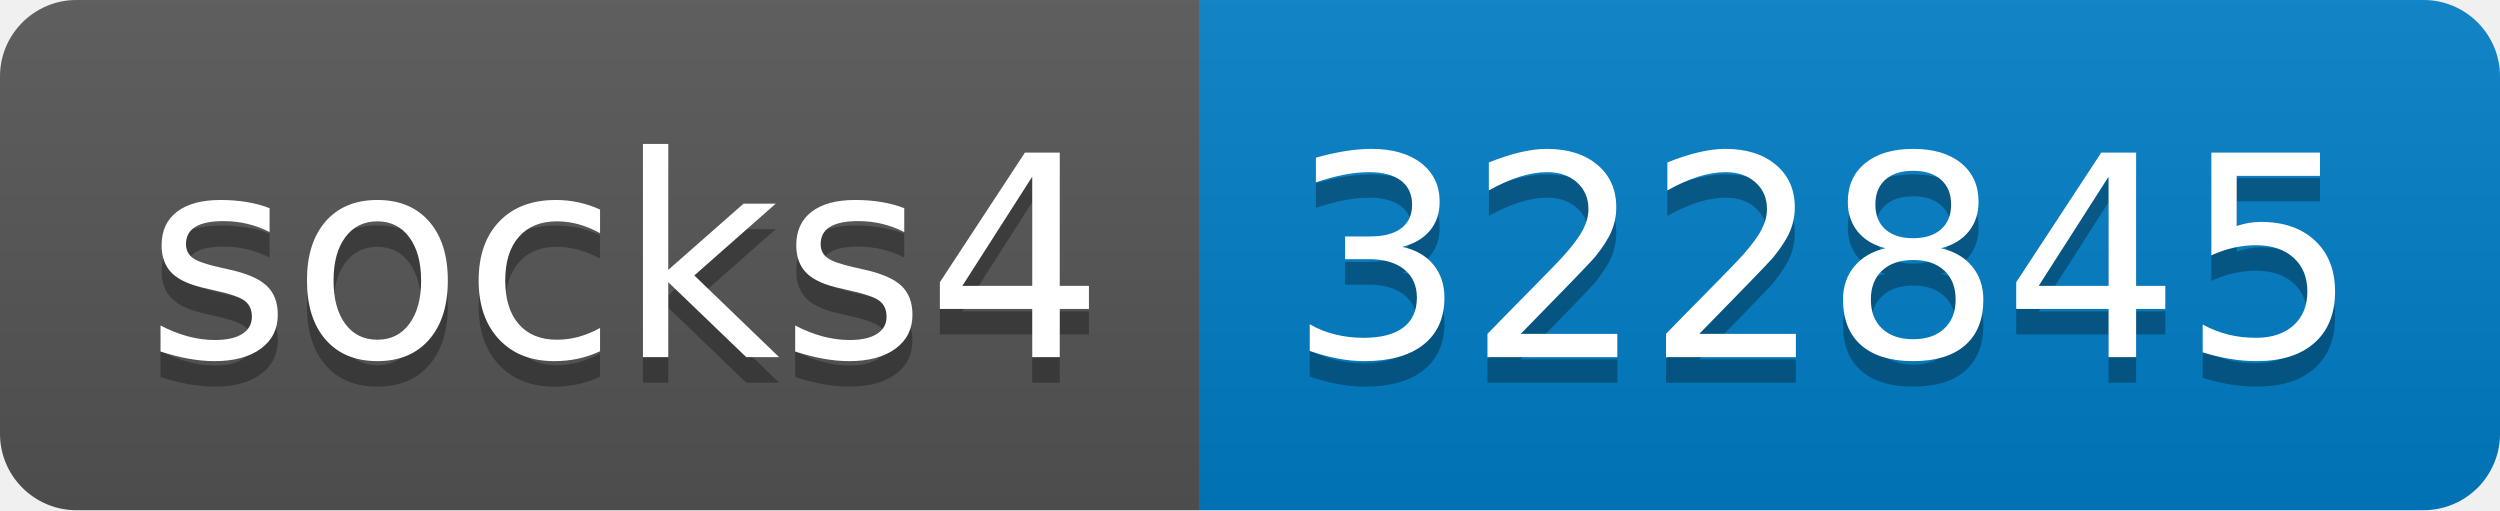
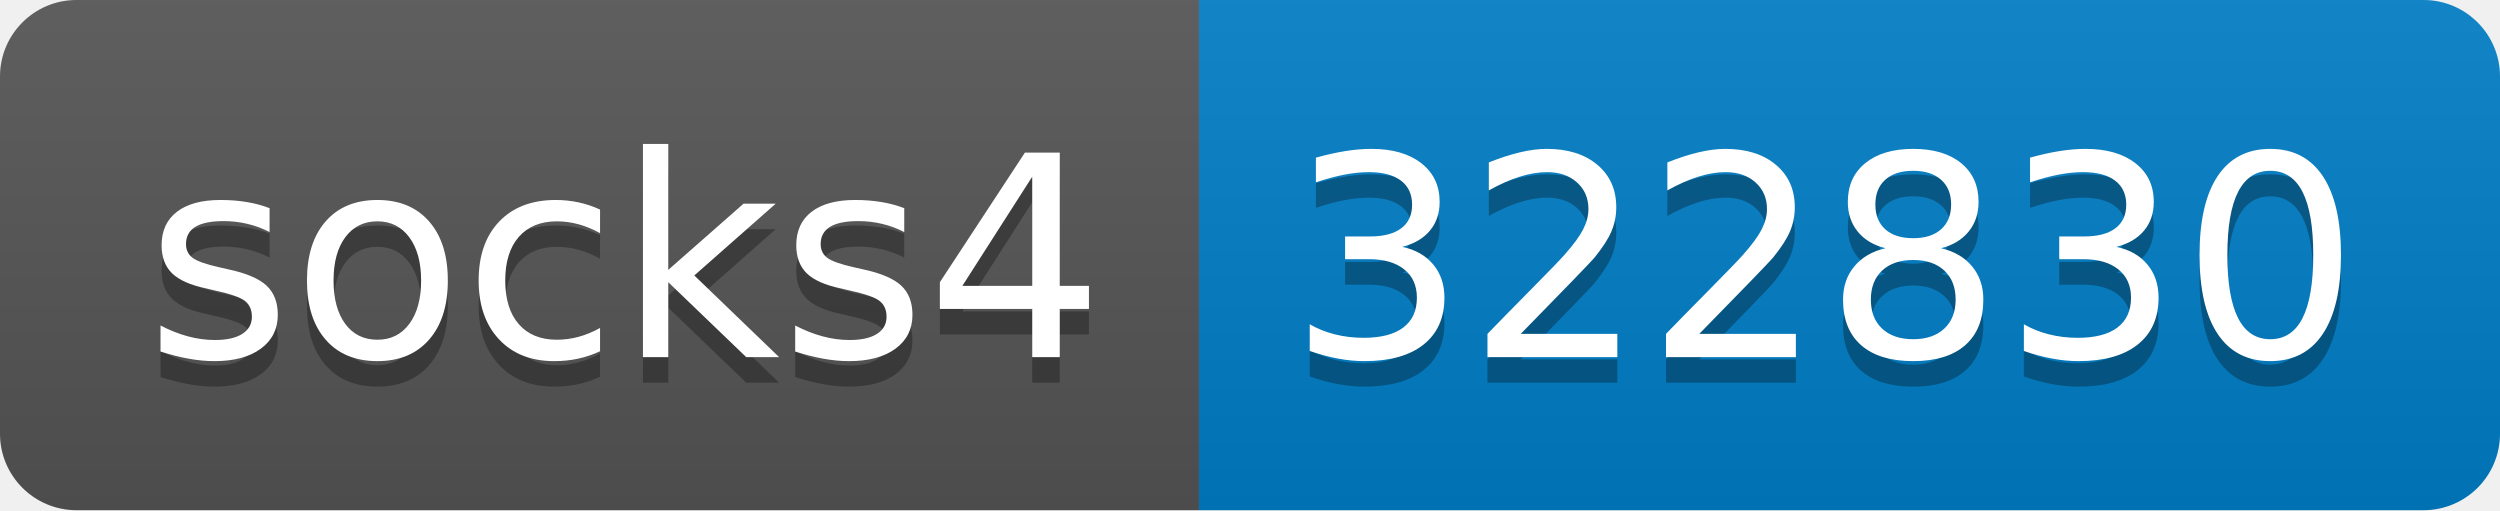
- <svg xmlns="http://www.w3.org/2000/svg" width="98" height="20" role="img" aria-label="socks4: 322845">
+ <svg xmlns="http://www.w3.org/2000/svg" width="98" height="20" role="img" aria-label="socks4: 322830">
  <linearGradient id="s" x2="0" y2="100%">
    <stop offset="0" stop-color="#bbb" stop-opacity=".1" />
    <stop offset="1" stop-opacity=".1" />
  </linearGradient>
  <clipPath id="r">
    <rect width="98" height="20" rx="3" fill="#fff" />
  </clipPath>
  <g clip-path="url(#r)">
    <rect width="47" height="20" fill="#555" />
    <rect x="47" width="51" height="20" fill="#007ec6" />
    <rect width="98" height="20" fill="url(#s)" />
  </g>
  <g fill="#fff" text-anchor="middle" font-family="Verdana,Geneva,DejaVu Sans,sans-serif" text-rendering="geometricPrecision" font-size="110">
    <text aria-hidden="true" x="245" y="150" fill="#010101" fill-opacity=".3" transform="scale(.1)" textLength="370">socks4</text>
    <text x="245" y="140" transform="scale(.1)" fill="#fff" textLength="370">socks4</text>
-     <text aria-hidden="true" x="715" y="150" fill="#010101" fill-opacity=".3" transform="scale(.1)" textLength="410">322845</text>
-     <text x="715" y="140" transform="scale(.1)" fill="#fff" textLength="410">322845</text>
+     <text aria-hidden="true" x="715" y="150" fill="#010101" fill-opacity=".3" transform="scale(.1)" textLength="410">322830</text>
+     <text x="715" y="140" transform="scale(.1)" fill="#fff" textLength="410">322830</text>
  </g>
</svg>
